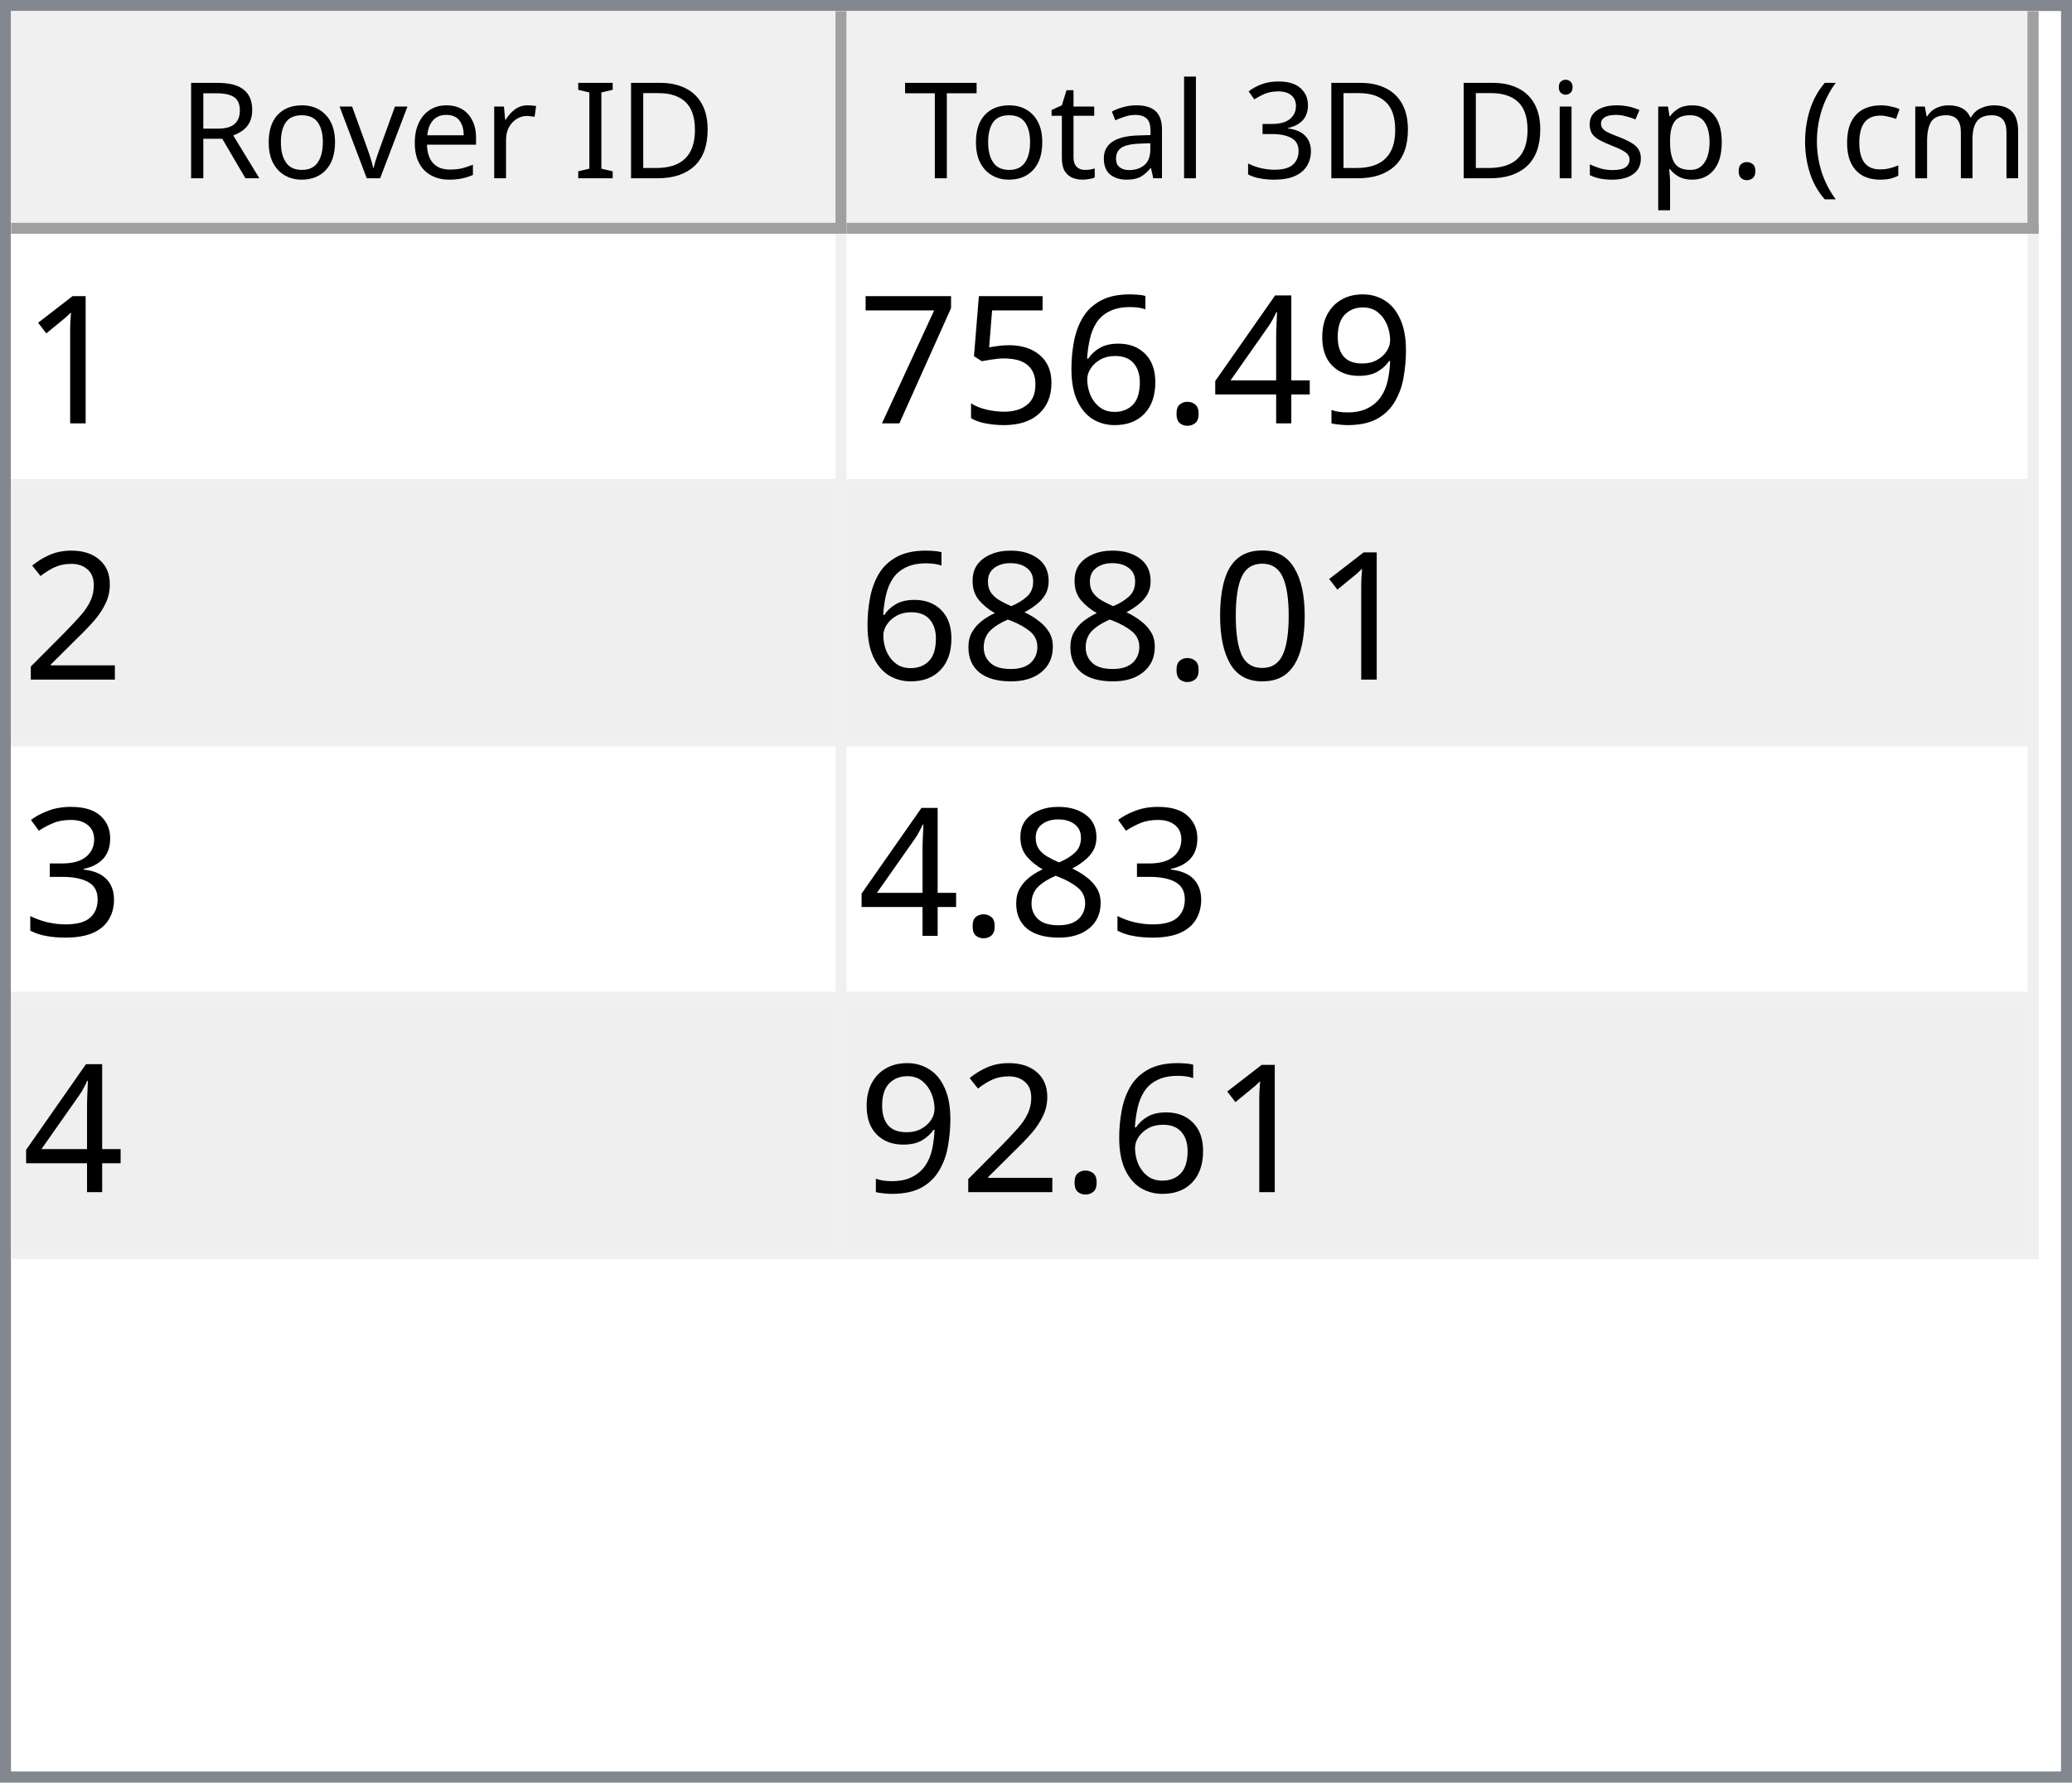
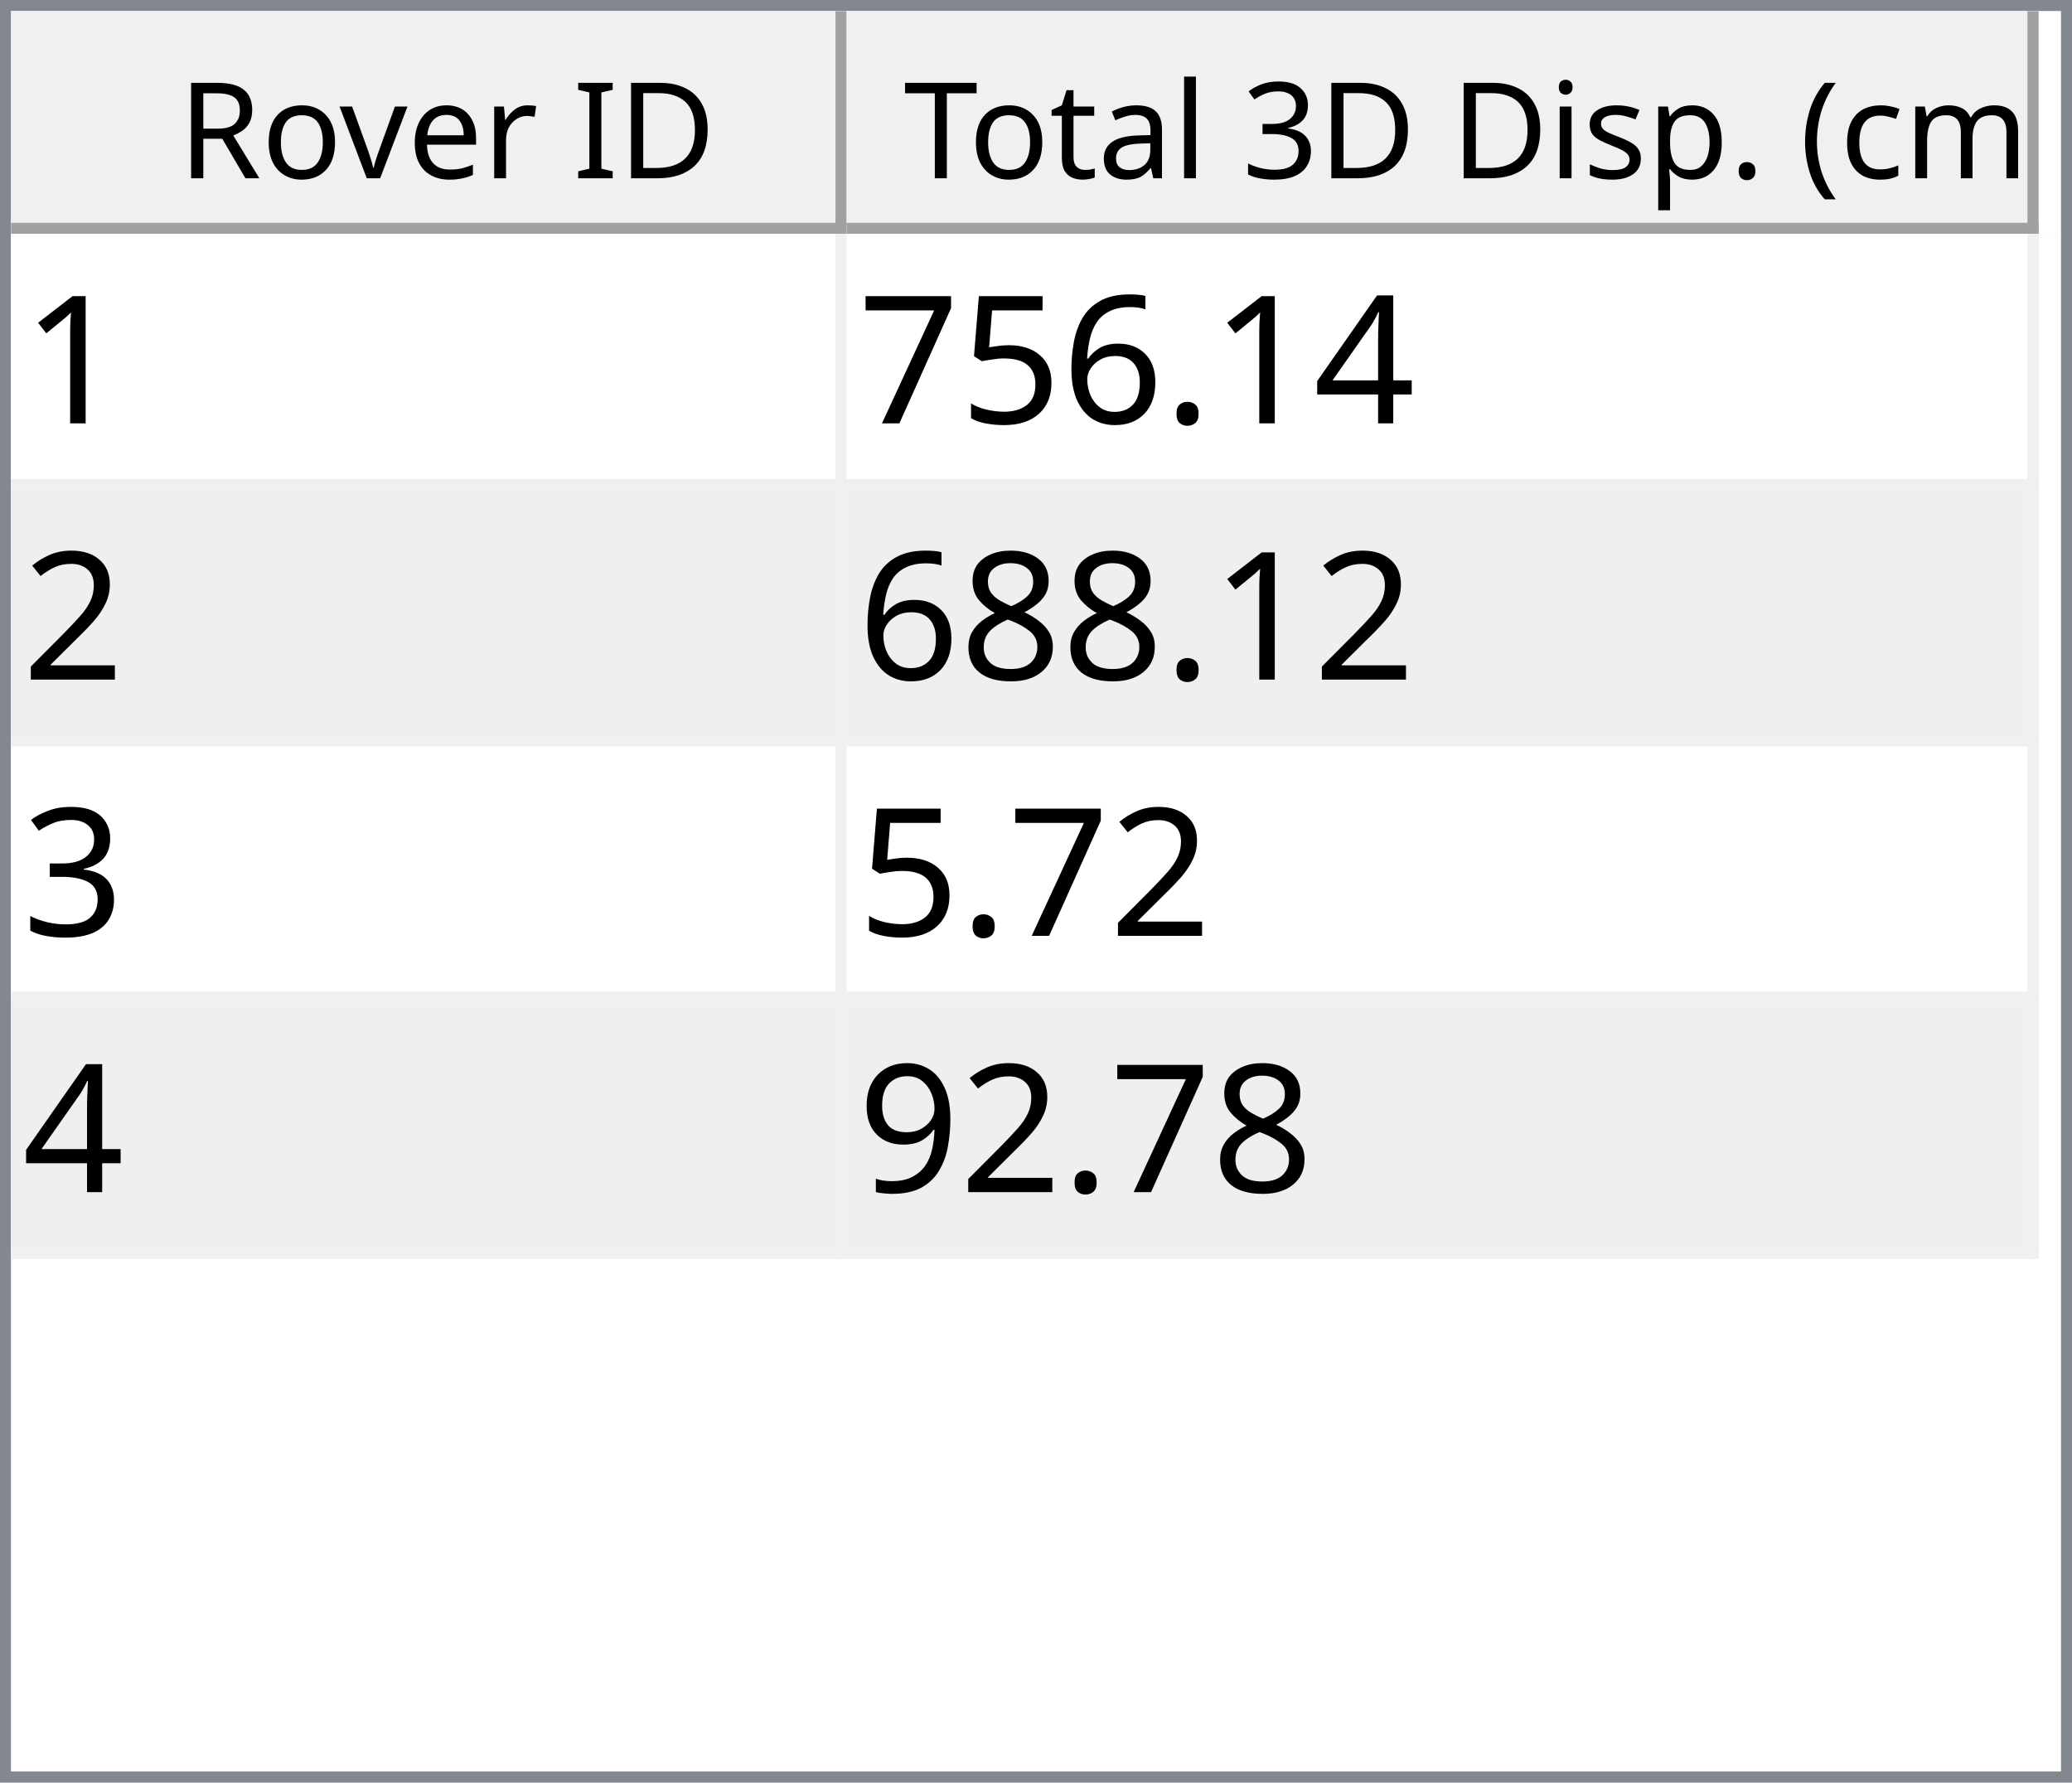
<svg xmlns="http://www.w3.org/2000/svg" style="fill-opacity:1; color-rendering:auto; color-interpolation:auto; text-rendering:auto; stroke:black; stroke-linecap:square; stroke-miterlimit:10; shape-rendering:auto; stroke-opacity:1; fill:black; stroke-dasharray:none; font-weight:normal; stroke-width:1; font-family:'Dialog'; font-style:normal; stroke-linejoin:miter; font-size:12px; stroke-dashoffset:0; image-rendering:auto;" width="186" height="160">
  <defs id="genericDefs" />
  <g>
    <defs id="defs1">
      <clipPath clipPathUnits="userSpaceOnUse" id="clipPath1">
        <path d="M0 0 L186 0 L186 160 L0 160 L0 0 Z" />
      </clipPath>
      <clipPath clipPathUnits="userSpaceOnUse" id="clipPath2">
        <path d="M0 0 L0 160 L186 160 L186 0 Z" />
      </clipPath>
      <clipPath clipPathUnits="userSpaceOnUse" id="clipPath3">
        <path d="M0 0 L0 20 L184 20 L184 0 Z" />
      </clipPath>
      <clipPath clipPathUnits="userSpaceOnUse" id="clipPath4">
        <path d="M0 0 L0 20 L75 20 L75 0 Z" />
      </clipPath>
      <clipPath clipPathUnits="userSpaceOnUse" id="clipPath5">
        <path d="M1 1 L1 19 L74 19 L74 1 Z" />
      </clipPath>
      <clipPath clipPathUnits="userSpaceOnUse" id="clipPath6">
        <path d="M0 0 L0 18 L73 18 L73 0 Z" />
      </clipPath>
      <clipPath clipPathUnits="userSpaceOnUse" id="clipPath7">
        <path d="M-0.5 -0.5 L-0.5 19.5 L74.5 19.5 L74.5 -0.5 Z" />
      </clipPath>
      <clipPath clipPathUnits="userSpaceOnUse" id="clipPath8">
        <path d="M0 0 L0 20 L107 20 L107 0 Z" />
      </clipPath>
      <clipPath clipPathUnits="userSpaceOnUse" id="clipPath9">
        <path d="M1 1 L1 19 L106 19 L106 1 Z" />
      </clipPath>
      <clipPath clipPathUnits="userSpaceOnUse" id="clipPath10">
        <path d="M0 0 L0 18 L105 18 L105 0 Z" />
      </clipPath>
      <clipPath clipPathUnits="userSpaceOnUse" id="clipPath11">
        <path d="M-0.5 -0.5 L-0.5 19.5 L106.5 19.5 L106.5 -0.5 Z" />
      </clipPath>
      <clipPath clipPathUnits="userSpaceOnUse" id="clipPath12">
        <path d="M0 0 L0 138 L184 138 L184 0 Z" />
      </clipPath>
      <clipPath clipPathUnits="userSpaceOnUse" id="clipPath13">
        <path d="M0 0 L0 92 L182 92 L182 0 Z" />
      </clipPath>
      <clipPath clipPathUnits="userSpaceOnUse" id="clipPath14">
        <path d="M-0.5 -0.5 L-0.5 91.5 L181.5 91.5 L181.5 -0.5 Z" />
      </clipPath>
      <clipPath clipPathUnits="userSpaceOnUse" id="clipPath15">
        <path d="M0 0 L0 22 L74 22 L74 0 Z" />
      </clipPath>
      <clipPath clipPathUnits="userSpaceOnUse" id="clipPath16">
        <path d="M0 0 L0 22 L106 22 L106 0 Z" />
      </clipPath>
      <font horiz-adv-x="64.551" id="font1">
        <font-face ascent="107.91" descent="25.098" units-per-em="100" style="font-style:normal; font-family:Segoe UI; font-weight:normal;" />
        <missing-glyph horiz-adv-x="64.551" d="M8.109 0 L8.109 68.266 L56.453 68.266 L56.453 0 L8.109 0 ZM15.328 7.234 L49.219 7.234 L49.219 61.031 L15.328 61.031 L15.328 7.234 Z" />
        <glyph unicode="D" horiz-adv-x="70.117" d="M9.188 0 L9.188 70.016 L28.516 70.016 Q65.531 70.016 65.531 35.891 Q65.531 19.672 55.25 9.836 Q44.969 0 27.734 0 L9.188 0 ZM17.391 62.594 L17.391 7.422 L27.828 7.422 Q41.609 7.422 49.273 14.797 Q56.938 22.172 56.938 35.688 Q56.938 62.594 28.328 62.594 L17.391 62.594 Z" />
        <glyph unicode="I" horiz-adv-x="26.611" d="M17.391 0 L9.188 0 L9.188 70.016 L17.391 70.016 L17.391 0 Z" />
        <glyph unicode=" " horiz-adv-x="27.393" d="" />
        <glyph unicode="r" horiz-adv-x="34.766" d="M34.188 41.891 Q32.078 43.5 28.125 43.5 Q23 43.5 19.555 38.672 Q16.109 33.844 16.109 25.484 L16.109 0 L8.109 0 L8.109 50 L16.109 50 L16.109 39.703 L16.312 39.703 Q18.016 44.969 21.531 47.922 Q25.047 50.875 29.391 50.875 Q32.516 50.875 34.188 50.203 L34.188 41.891 Z" />
        <glyph unicode="e" horiz-adv-x="52.295" d="M48.297 23 L12.984 23 Q13.188 14.656 17.484 10.109 Q21.781 5.562 29.297 5.562 Q37.75 5.562 44.828 11.141 L44.828 3.609 Q38.234 -1.172 27.391 -1.172 Q16.797 -1.172 10.742 5.641 Q4.688 12.453 4.688 24.812 Q4.688 36.469 11.305 43.82 Q17.922 51.172 27.734 51.172 Q37.547 51.172 42.922 44.828 Q48.297 38.484 48.297 27.203 L48.297 23 ZM40.094 29.781 Q40.047 36.719 36.75 40.578 Q33.453 44.438 27.594 44.438 Q21.922 44.438 17.969 40.383 Q14.016 36.328 13.094 29.781 L40.094 29.781 Z" />
        <glyph unicode="v" horiz-adv-x="47.9" d="M47.406 50 L27.484 0 L19.625 0 L0.688 50 L9.469 50 L22.172 13.672 Q23.578 9.672 23.922 6.688 L24.125 6.688 Q24.609 10.453 25.688 13.484 L38.969 50 L47.406 50 Z" />
        <glyph unicode="o" horiz-adv-x="58.594" d="M29 -1.172 Q17.922 -1.172 11.305 5.836 Q4.688 12.844 4.688 24.422 Q4.688 37.016 11.57 44.094 Q18.453 51.172 30.172 51.172 Q41.359 51.172 47.633 44.289 Q53.906 37.406 53.906 25.203 Q53.906 13.234 47.141 6.031 Q40.375 -1.172 29 -1.172 ZM29.594 44.438 Q21.875 44.438 17.383 39.188 Q12.891 33.938 12.891 24.703 Q12.891 15.828 17.43 10.695 Q21.969 5.562 29.594 5.562 Q37.359 5.562 41.531 10.594 Q45.703 15.625 45.703 24.906 Q45.703 34.281 41.531 39.359 Q37.359 44.438 29.594 44.438 Z" />
        <glyph unicode="R" horiz-adv-x="59.814" d="M59.375 0 L49.609 0 L37.891 19.625 Q36.281 22.359 34.766 24.289 Q33.25 26.219 31.664 27.438 Q30.078 28.656 28.25 29.219 Q26.422 29.781 24.125 29.781 L17.391 29.781 L17.391 0 L9.188 0 L9.188 70.016 L30.078 70.016 Q34.672 70.016 38.555 68.867 Q42.438 67.719 45.289 65.375 Q48.141 63.031 49.758 59.547 Q51.375 56.062 51.375 51.375 Q51.375 47.703 50.273 44.656 Q49.172 41.609 47.148 39.211 Q45.125 36.812 42.266 35.133 Q39.406 33.453 35.844 32.516 L35.844 32.328 Q37.594 31.547 38.891 30.547 Q40.188 29.547 41.359 28.18 Q42.531 26.812 43.68 25.078 Q44.828 23.344 46.234 21.047 L59.375 0 ZM17.391 62.594 L17.391 37.203 L28.516 37.203 Q31.594 37.203 34.203 38.133 Q36.812 39.062 38.719 40.797 Q40.625 42.531 41.703 45.047 Q42.781 47.562 42.781 50.688 Q42.781 56.297 39.141 59.445 Q35.5 62.594 28.609 62.594 L17.391 62.594 Z" />
        <glyph unicode=")" horiz-adv-x="30.176" d="M8.297 -15.922 L1.172 -15.922 Q16.406 2.344 16.406 26.812 Q16.406 51.469 1.078 70.016 L8.297 70.016 Q23.531 52.156 23.531 26.703 Q23.531 1.375 8.297 -15.922 Z" />
        <glyph unicode="m" horiz-adv-x="86.133" d="M79.109 0 L71.094 0 L71.094 28.719 Q71.094 37.016 68.531 40.727 Q65.969 44.438 59.906 44.438 Q54.781 44.438 51.195 39.75 Q47.609 35.062 47.609 28.516 L47.609 0 L39.594 0 L39.594 29.688 Q39.594 44.438 28.219 44.438 Q22.953 44.438 19.531 40.016 Q16.109 35.594 16.109 28.516 L16.109 0 L8.109 0 L8.109 50 L16.109 50 L16.109 42.094 L16.312 42.094 Q21.625 51.172 31.844 51.172 Q36.969 51.172 40.773 48.312 Q44.578 45.453 46 40.828 Q51.562 51.172 62.594 51.172 Q79.109 51.172 79.109 30.812 L79.109 0 Z" />
        <glyph unicode="c" horiz-adv-x="46.191" d="M42.188 2.297 Q36.422 -1.172 28.516 -1.172 Q17.828 -1.172 11.258 5.789 Q4.688 12.75 4.688 23.828 Q4.688 36.188 11.766 43.68 Q18.844 51.172 30.672 51.172 Q37.25 51.172 42.281 48.734 L42.281 40.531 Q36.719 44.438 30.375 44.438 Q22.703 44.438 17.797 38.945 Q12.891 33.453 12.891 24.516 Q12.891 15.719 17.508 10.641 Q22.125 5.562 29.891 5.562 Q36.422 5.562 42.188 9.906 L42.188 2.297 Z" />
        <glyph unicode="(" horiz-adv-x="30.176" d="M29.109 -15.922 L21.969 -15.922 Q6.844 1.375 6.844 26.703 Q6.844 52.156 21.969 70.016 L29.203 70.016 Q13.875 51.469 13.875 26.812 Q13.875 2.344 29.109 -15.922 Z" />
        <glyph unicode="." horiz-adv-x="21.68" d="M10.891 -1.078 Q8.641 -1.078 7.055 0.539 Q5.469 2.156 5.469 4.391 Q5.469 6.641 7.055 8.273 Q8.641 9.906 10.891 9.906 Q13.188 9.906 14.797 8.273 Q16.406 6.641 16.406 4.391 Q16.406 2.156 14.797 0.539 Q13.188 -1.078 10.891 -1.078 Z" />
        <glyph unicode="p" horiz-adv-x="58.789" d="M16.312 7.234 L16.109 7.234 L16.109 -23 L8.109 -23 L8.109 50 L16.109 50 L16.109 41.219 L16.312 41.219 Q22.219 51.172 33.594 51.172 Q43.266 51.172 48.688 44.461 Q54.109 37.75 54.109 26.469 Q54.109 13.922 48 6.375 Q41.891 -1.172 31.297 -1.172 Q21.578 -1.172 16.312 7.234 ZM16.109 27.391 L16.109 20.406 Q16.109 14.203 20.141 9.883 Q24.172 5.562 30.375 5.562 Q37.641 5.562 41.773 11.133 Q45.906 16.703 45.906 26.609 Q45.906 34.969 42.047 39.703 Q38.188 44.438 31.594 44.438 Q24.609 44.438 20.359 39.578 Q16.109 34.719 16.109 27.391 Z" />
        <glyph unicode="s" horiz-adv-x="42.432" d="M5.078 1.812 L5.078 10.406 Q11.625 5.562 19.484 5.562 Q30.031 5.562 30.031 12.594 Q30.031 14.594 29.125 15.992 Q28.219 17.391 26.68 18.461 Q25.141 19.531 23.07 20.383 Q21 21.234 18.609 22.172 Q15.281 23.484 12.766 24.828 Q10.25 26.172 8.57 27.859 Q6.891 29.547 6.031 31.695 Q5.172 33.844 5.172 36.719 Q5.172 40.234 6.789 42.945 Q8.406 45.656 11.086 47.484 Q13.766 49.312 17.211 50.242 Q20.656 51.172 24.312 51.172 Q30.812 51.172 35.938 48.922 L35.938 40.828 Q30.422 44.438 23.25 44.438 Q21 44.438 19.195 43.922 Q17.391 43.406 16.094 42.477 Q14.797 41.547 14.086 40.258 Q13.375 38.969 13.375 37.406 Q13.375 35.453 14.086 34.133 Q14.797 32.812 16.164 31.789 Q17.531 30.766 19.484 29.938 Q21.438 29.109 23.922 28.125 Q27.25 26.859 29.883 25.516 Q32.516 24.172 34.375 22.484 Q36.234 20.797 37.234 18.602 Q38.234 16.406 38.234 13.375 Q38.234 9.672 36.602 6.938 Q34.969 4.203 32.234 2.398 Q29.5 0.594 25.93 -0.289 Q22.359 -1.172 18.453 -1.172 Q10.75 -1.172 5.078 1.812 Z" />
        <glyph unicode="i" horiz-adv-x="24.219" d="M12.203 62.703 Q10.062 62.703 8.547 64.164 Q7.031 65.625 7.031 67.875 Q7.031 70.125 8.547 71.609 Q10.062 73.094 12.203 73.094 Q14.406 73.094 15.945 71.609 Q17.484 70.125 17.484 67.875 Q17.484 65.719 15.945 64.211 Q14.406 62.703 12.203 62.703 ZM16.109 0 L8.109 0 L8.109 50 L16.109 50 L16.109 0 Z" />
        <glyph unicode="3" horiz-adv-x="53.906" d="M46.531 19.828 Q46.531 15.094 44.75 11.211 Q42.969 7.328 39.719 4.57 Q36.469 1.812 31.93 0.297 Q27.391 -1.219 21.922 -1.219 Q11.922 -1.219 6 2.594 L6 11.188 Q13.094 5.609 22.219 5.609 Q25.875 5.609 28.828 6.539 Q31.781 7.469 33.906 9.227 Q36.031 10.984 37.18 13.477 Q38.328 15.969 38.328 19.094 Q38.328 32.812 18.797 32.812 L12.984 32.812 L12.984 39.594 L18.5 39.594 Q35.797 39.594 35.797 52.484 Q35.797 64.406 22.609 64.406 Q15.188 64.406 8.688 59.422 L8.688 67.188 Q15.375 71.188 24.609 71.188 Q29 71.188 32.57 69.969 Q36.141 68.75 38.68 66.555 Q41.219 64.359 42.609 61.281 Q44 58.203 44 54.5 Q44 40.672 30.031 36.719 L30.031 36.531 Q33.594 36.141 36.625 34.797 Q39.656 33.453 41.852 31.305 Q44.047 29.156 45.289 26.25 Q46.531 23.344 46.531 19.828 Z" />
        <glyph unicode="l" horiz-adv-x="24.219" d="M16.109 0 L8.109 0 L8.109 74.031 L16.109 74.031 L16.109 0 Z" />
        <glyph unicode="a" horiz-adv-x="50.879" d="M43.891 0 L35.891 0 L35.891 7.812 L35.688 7.812 Q30.469 -1.172 20.312 -1.172 Q12.844 -1.172 8.617 2.781 Q4.391 6.734 4.391 13.281 Q4.391 27.297 20.906 29.594 L35.891 31.688 Q35.891 44.438 25.594 44.438 Q16.547 44.438 9.281 38.281 L9.281 46.484 Q16.656 51.172 26.266 51.172 Q43.891 51.172 43.891 32.516 L43.891 0 ZM35.891 25.297 L23.828 23.641 Q18.266 22.859 15.43 20.875 Q12.594 18.891 12.594 13.875 Q12.594 10.203 15.211 7.883 Q17.828 5.562 22.172 5.562 Q28.125 5.562 32.008 9.742 Q35.891 13.922 35.891 20.312 L35.891 25.297 Z" />
        <glyph unicode="t" horiz-adv-x="33.887" d="M31.297 0.484 Q28.469 -1.078 23.828 -1.078 Q10.688 -1.078 10.688 13.578 L10.688 43.172 L2.094 43.172 L2.094 50 L10.688 50 L10.688 62.203 L18.703 64.797 L18.703 50 L31.297 50 L31.297 43.172 L18.703 43.172 L18.703 14.984 Q18.703 9.969 20.414 7.82 Q22.125 5.672 26.078 5.672 Q29.109 5.672 31.297 7.328 L31.297 0.484 Z" />
        <glyph unicode="T" horiz-adv-x="52.393" d="M50.594 62.594 L30.375 62.594 L30.375 0 L22.172 0 L22.172 62.594 L2 62.594 L2 70.016 L50.594 70.016 L50.594 62.594 Z" />
      </font>
      <font horiz-adv-x="75.0" id="font2">
        <font-face ascent="100.537" descent="21.973" units-per-em="100" style="font-style:normal; font-family:sans-serif; font-weight:normal;" />
        <missing-glyph horiz-adv-x="75.0" d="M12.5 0 L12.5 62.5 L62.5 62.5 L62.5 0 L12.5 0 ZM14.062 1.562 L60.938 1.562 L60.938 60.938 L14.062 60.938 L14.062 1.562 Z" />
        <glyph unicode="1" horiz-adv-x="55.615" d="M37.25 0 L28.469 0 L28.469 56 Q25.297 52.984 20.141 49.953 Q14.984 46.922 10.891 45.406 L10.891 53.906 Q18.266 57.375 23.781 62.305 Q29.297 67.234 31.594 71.875 L37.25 71.875 L37.25 0 Z" />
-         <glyph unicode="9" horiz-adv-x="55.615" d="M5.469 16.547 L13.922 17.328 Q14.984 11.375 18.016 8.688 Q21.047 6 25.781 6 Q29.828 6 32.883 7.859 Q35.938 9.719 37.891 12.82 Q39.844 15.922 41.164 21.195 Q42.484 26.469 42.484 31.938 Q42.484 32.516 42.438 33.688 Q39.797 29.5 35.234 26.883 Q30.672 24.266 25.344 24.266 Q16.453 24.266 10.305 30.711 Q4.156 37.156 4.156 47.703 Q4.156 58.594 10.578 65.234 Q17 71.875 26.656 71.875 Q33.641 71.875 39.43 68.117 Q45.219 64.359 48.219 57.398 Q51.219 50.438 51.219 37.25 Q51.219 23.531 48.242 15.406 Q45.266 7.281 39.383 3.031 Q33.5 -1.219 25.594 -1.219 Q17.188 -1.219 11.867 3.445 Q6.547 8.109 5.469 16.547 ZM41.453 48.141 Q41.453 55.719 37.43 60.156 Q33.406 64.594 27.734 64.594 Q21.875 64.594 17.531 59.812 Q13.188 55.031 13.188 47.406 Q13.188 40.578 17.312 36.305 Q21.438 32.031 27.484 32.031 Q33.594 32.031 37.523 36.305 Q41.453 40.578 41.453 48.141 Z" />
        <glyph unicode="4" horiz-adv-x="55.615" d="M32.328 0 L32.328 17.141 L1.266 17.141 L1.266 25.203 L33.938 71.578 L41.109 71.578 L41.109 25.203 L50.781 25.203 L50.781 17.141 L41.109 17.141 L41.109 0 L32.328 0 ZM32.328 25.203 L32.328 57.469 L9.906 25.203 L32.328 25.203 Z" />
        <glyph unicode="." horiz-adv-x="27.783" d="M9.078 0 L9.078 10.016 L19.094 10.016 L19.094 0 L9.078 0 Z" />
        <glyph unicode="6" horiz-adv-x="55.615" d="M49.75 54.047 L41.016 53.375 Q39.844 58.547 37.703 60.891 Q34.125 64.656 28.906 64.656 Q24.703 64.656 21.531 62.312 Q17.391 59.281 14.992 53.469 Q12.594 47.656 12.5 36.922 Q15.672 41.75 20.266 44.094 Q24.859 46.438 29.891 46.438 Q38.672 46.438 44.852 39.969 Q51.031 33.5 51.031 23.25 Q51.031 16.5 48.125 10.719 Q45.219 4.938 40.141 1.859 Q35.062 -1.219 28.609 -1.219 Q17.625 -1.219 10.695 6.859 Q3.766 14.938 3.766 33.5 Q3.766 54.25 11.422 63.672 Q18.109 71.875 29.438 71.875 Q37.891 71.875 43.289 67.141 Q48.688 62.406 49.75 54.047 ZM13.875 23.188 Q13.875 18.656 15.797 14.508 Q17.719 10.359 21.188 8.18 Q24.656 6 28.469 6 Q34.031 6 38.039 10.492 Q42.047 14.984 42.047 22.703 Q42.047 30.125 38.086 34.398 Q34.125 38.672 28.125 38.672 Q22.172 38.672 18.023 34.398 Q13.875 30.125 13.875 23.188 Z" />
        <glyph unicode="5" horiz-adv-x="55.615" d="M4.156 18.75 L13.375 19.531 Q14.406 12.797 18.141 9.398 Q21.875 6 27.156 6 Q33.5 6 37.891 10.789 Q42.281 15.578 42.281 23.484 Q42.281 31 38.062 35.352 Q33.844 39.703 27 39.703 Q22.75 39.703 19.336 37.773 Q15.922 35.844 13.969 32.766 L5.719 33.844 L12.641 70.609 L48.25 70.609 L48.25 62.203 L19.672 62.203 L15.828 42.969 Q22.266 47.469 29.344 47.469 Q38.719 47.469 45.164 40.969 Q51.609 34.469 51.609 24.266 Q51.609 14.547 45.953 7.469 Q39.062 -1.219 27.156 -1.219 Q17.391 -1.219 11.211 4.25 Q5.031 9.719 4.156 18.75 Z" />
        <glyph unicode="7" horiz-adv-x="55.615" d="M4.734 62.203 L4.734 70.656 L51.078 70.656 L51.078 63.812 Q44.234 56.547 37.523 44.484 Q30.812 32.422 27.156 19.672 Q24.516 10.688 23.781 0 L14.75 0 Q14.891 8.453 18.062 20.414 Q21.234 32.375 27.172 43.484 Q33.109 54.594 39.797 62.203 L4.734 62.203 Z" />
        <glyph unicode="2" horiz-adv-x="55.615" d="M50.344 8.453 L50.344 0 L3.031 0 Q2.938 3.172 4.047 6.109 Q5.859 10.938 9.836 15.625 Q13.812 20.312 21.344 26.469 Q33.016 36.031 37.117 41.625 Q41.219 47.219 41.219 52.203 Q41.219 57.422 37.477 61.008 Q33.734 64.594 27.734 64.594 Q21.391 64.594 17.578 60.789 Q13.766 56.984 13.719 50.25 L4.688 51.172 Q5.609 61.281 11.664 66.578 Q17.719 71.875 27.938 71.875 Q38.234 71.875 44.242 66.164 Q50.25 60.453 50.25 52 Q50.25 47.703 48.492 43.555 Q46.734 39.406 42.656 34.812 Q38.578 30.219 29.109 22.219 Q21.188 15.578 18.945 13.211 Q16.703 10.844 15.234 8.453 L50.344 8.453 Z" />
-         <glyph unicode="0" horiz-adv-x="55.615" d="M4.156 35.297 Q4.156 48 6.766 55.742 Q9.375 63.484 14.523 67.68 Q19.672 71.875 27.484 71.875 Q33.25 71.875 37.594 69.555 Q41.938 67.234 44.773 62.867 Q47.609 58.5 49.219 52.227 Q50.828 45.953 50.828 35.297 Q50.828 22.703 48.242 14.969 Q45.656 7.234 40.508 3.008 Q35.359 -1.219 27.484 -1.219 Q17.141 -1.219 11.234 6.203 Q4.156 15.141 4.156 35.297 ZM13.188 35.297 Q13.188 17.672 17.312 11.836 Q21.438 6 27.484 6 Q33.547 6 37.672 11.859 Q41.797 17.719 41.797 35.297 Q41.797 52.984 37.672 58.789 Q33.547 64.594 27.391 64.594 Q21.344 64.594 17.719 59.469 Q13.188 52.938 13.188 35.297 Z" />
        <glyph unicode="8" horiz-adv-x="55.615" d="M17.672 38.812 Q12.203 40.828 9.57 44.539 Q6.938 48.25 6.938 53.422 Q6.938 61.234 12.555 66.555 Q18.172 71.875 27.484 71.875 Q36.859 71.875 42.578 66.43 Q48.297 60.984 48.297 53.172 Q48.297 48.188 45.68 44.508 Q43.062 40.828 37.75 38.812 Q44.344 36.672 47.781 31.883 Q51.219 27.094 51.219 20.453 Q51.219 11.281 44.727 5.031 Q38.234 -1.219 27.641 -1.219 Q17.047 -1.219 10.547 5.055 Q4.047 11.328 4.047 20.703 Q4.047 27.688 7.594 32.398 Q11.141 37.109 17.672 38.812 ZM15.922 53.719 Q15.922 48.641 19.195 45.414 Q22.469 42.188 27.688 42.188 Q32.766 42.188 36.016 45.383 Q39.266 48.578 39.266 53.219 Q39.266 58.062 35.914 61.359 Q32.562 64.656 27.594 64.656 Q22.562 64.656 19.242 61.43 Q15.922 58.203 15.922 53.719 ZM13.094 20.656 Q13.094 16.891 14.875 13.375 Q16.656 9.859 20.172 7.93 Q23.688 6 27.734 6 Q34.031 6 38.133 10.055 Q42.234 14.109 42.234 20.359 Q42.234 26.703 38.016 30.859 Q33.797 35.016 27.438 35.016 Q21.234 35.016 17.164 30.914 Q13.094 26.812 13.094 20.656 Z" />
        <glyph unicode="3" horiz-adv-x="55.615" d="M4.203 18.891 L12.984 20.062 Q14.5 12.594 18.141 9.297 Q21.781 6 27 6 Q33.203 6 37.477 10.297 Q41.75 14.594 41.75 20.953 Q41.75 27 37.797 30.93 Q33.844 34.859 27.734 34.859 Q25.25 34.859 21.531 33.891 L22.516 41.609 Q23.391 41.5 23.922 41.5 Q29.547 41.5 34.039 44.43 Q38.531 47.359 38.531 53.469 Q38.531 58.297 35.258 61.477 Q31.984 64.656 26.812 64.656 Q21.688 64.656 18.266 61.43 Q14.844 58.203 13.875 51.766 L5.078 53.328 Q6.688 62.156 12.398 67.016 Q18.109 71.875 26.609 71.875 Q32.469 71.875 37.398 69.359 Q42.328 66.844 44.945 62.5 Q47.562 58.156 47.562 53.266 Q47.562 48.641 45.07 44.828 Q42.578 41.016 37.703 38.766 Q44.047 37.312 47.562 32.695 Q51.078 28.078 51.078 21.141 Q51.078 11.766 44.242 5.25 Q37.406 -1.266 26.953 -1.266 Q17.531 -1.266 11.305 4.352 Q5.078 9.969 4.203 18.891 Z" />
+         <glyph unicode="9" horiz-adv-x="55.615" d="M5.469 16.547 L13.922 17.328 Q14.984 11.375 18.016 8.688 Q21.047 6 25.781 6 Q29.828 6 32.883 7.859 Q35.938 9.719 37.891 12.82 Q39.844 15.922 41.164 21.195 Q42.484 26.469 42.484 31.938 Q42.484 32.516 42.438 33.688 Q39.797 29.5 35.234 26.883 Q30.672 24.266 25.344 24.266 Q16.453 24.266 10.305 30.711 Q4.156 37.156 4.156 47.703 Q4.156 58.594 10.578 65.234 Q17 71.875 26.656 71.875 Q33.641 71.875 39.43 68.117 Q45.219 64.359 48.219 57.398 Q51.219 50.438 51.219 37.25 Q51.219 23.531 48.242 15.406 Q45.266 7.281 39.383 3.031 Q33.5 -1.219 25.594 -1.219 Q17.188 -1.219 11.867 3.445 Q6.547 8.109 5.469 16.547 ZM41.453 48.141 Q41.453 55.719 37.43 60.156 Q33.406 64.594 27.734 64.594 Q21.875 64.594 17.531 59.812 Q13.188 55.031 13.188 47.406 Q13.188 40.578 17.312 36.305 Q21.438 32.031 27.484 32.031 Q33.594 32.031 37.523 36.305 Q41.453 40.578 41.453 48.141 Z" />
      </font>
    </defs>
    <g style="fill:white; stroke:white;">
      <rect x="0" y="0" width="186" style="clip-path:url(#clipPath1); stroke:none;" height="160" />
    </g>
    <g style="fill:white; text-rendering:optimizeSpeed; color-rendering:optimizeSpeed; image-rendering:optimizeSpeed; shape-rendering:crispEdges; stroke:white; color-interpolation:sRGB;">
      <rect x="0" width="186" height="160" y="0" style="stroke:none;" />
      <path style="stroke:none;" d="M0 160 L186 160 L186 0 L0 0 Z" />
    </g>
    <g style="fill:rgb(240,240,240); font-family:'Segoe UI'; stroke:rgb(240,240,240);">
      <rect x="0" y="0" width="186" style="clip-path:url(#clipPath2); stroke:none;" height="160" />
    </g>
    <g style="fill:rgb(130,135,144); font-family:'Segoe UI'; stroke:rgb(130,135,144);">
      <path d="M0 0 L186 0 L186 160 L0 160 L0 0 ZM1 1 L185 1 L185 159 L1 159 L1 1 Z" style="fill-rule:evenodd; clip-path:url(#clipPath2); stroke:none;" />
    </g>
    <g style="fill:white; font-family:'Segoe UI'; stroke:white;" transform="translate(1,1)">
      <rect x="0" y="0" width="184" style="clip-path:url(#clipPath3); stroke:none;" height="20" />
    </g>
    <g style="fill:rgb(240,240,240); font-family:'Segoe UI'; stroke:rgb(240,240,240);" transform="translate(1,1)">
      <rect x="0" y="0" width="75" style="clip-path:url(#clipPath4); stroke:none;" height="20" />
    </g>
    <g style="font-family:'Segoe UI';" transform="translate(2,2)">
      <text x="14" xml:space="preserve" y="14" style="clip-path:url(#clipPath6); stroke:none;">Rover ID</text>
    </g>
    <g style="fill:rgb(160,160,160); font-family:'Segoe UI'; stroke:rgb(160,160,160); stroke-linejoin:bevel;" transform="translate(1.5,1.5)">
      <line x1="74" x2="74" y1="0" style="fill:none; clip-path:url(#clipPath7);" y2="19" />
    </g>
    <g style="fill:rgb(160,160,160); font-family:'Segoe UI'; stroke:rgb(160,160,160); stroke-linejoin:bevel;" transform="matrix(1,0,0,1,1,1) translate(0.5,0.5)">
      <line x1="0" x2="74" y1="19" style="fill:none; clip-path:url(#clipPath7);" y2="19" />
    </g>
    <g style="fill:rgb(240,240,240); font-family:'Segoe UI'; stroke:rgb(240,240,240);" transform="translate(76,1)">
      <rect x="0" y="0" width="107" style="clip-path:url(#clipPath8); stroke:none;" height="20" />
    </g>
    <g style="font-family:'Segoe UI';" transform="translate(77,2)">
      <text x="1" xml:space="preserve" y="14" style="clip-path:url(#clipPath10); stroke:none;"> Total 3D Disp. (cm)</text>
    </g>
    <g style="fill:rgb(160,160,160); font-family:'Segoe UI'; stroke:rgb(160,160,160); stroke-linejoin:bevel;" transform="translate(76.5,1.5)">
      <line x1="106" x2="106" y1="0" style="fill:none; clip-path:url(#clipPath11);" y2="19" />
    </g>
    <g style="fill:rgb(160,160,160); font-family:'Segoe UI'; stroke:rgb(160,160,160); stroke-linejoin:bevel;" transform="matrix(1,0,0,1,76,1) translate(0.5,0.5)">
      <line x1="0" x2="106" y1="19" style="fill:none; clip-path:url(#clipPath11);" y2="19" />
    </g>
    <g style="fill:white; font-family:'Segoe UI'; stroke:white;" transform="translate(1,21)">
      <rect x="0" y="0" width="184" style="clip-path:url(#clipPath12); stroke:none;" height="138" />
    </g>
    <g style="fill:rgb(240,240,240); font-size:16px; font-family:sans-serif; stroke:rgb(240,240,240);" transform="translate(1,21)">
      <rect x="0" y="0" width="182" style="clip-path:url(#clipPath13); stroke:none;" height="92" />
      <line transform="translate(0.5,0.5)" x1="0" x2="181" y1="22" style="clip-path:url(#clipPath14); fill:none; stroke-linejoin:bevel;" y2="22" />
    </g>
    <g transform="matrix(1,0,0,1,1,21) translate(0.5,0.5)" style="fill:rgb(240,240,240); font-size:16px; font-family:sans-serif; stroke:rgb(240,240,240); stroke-linejoin:bevel;">
      <line x1="0" x2="181" y1="45" style="fill:none; clip-path:url(#clipPath14);" y2="45" />
    </g>
    <g transform="matrix(1,0,0,1,1,21) translate(0.5,0.5)" style="fill:rgb(240,240,240); font-size:16px; font-family:sans-serif; stroke:rgb(240,240,240); stroke-linejoin:bevel;">
      <line x1="0" x2="181" y1="68" style="fill:none; clip-path:url(#clipPath14);" y2="68" />
    </g>
    <g transform="matrix(1,0,0,1,1,21) translate(0.5,0.5)" style="fill:rgb(240,240,240); font-size:16px; font-family:sans-serif; stroke:rgb(240,240,240); stroke-linejoin:bevel;">
      <line x1="0" x2="181" y1="91" style="fill:none; clip-path:url(#clipPath14);" y2="91" />
    </g>
    <g transform="matrix(1,0,0,1,1,21) translate(0.5,0.5)" style="fill:rgb(240,240,240); font-size:16px; font-family:sans-serif; stroke:rgb(240,240,240); stroke-linejoin:bevel;">
      <line x1="74" x2="74" y1="0" style="fill:none; clip-path:url(#clipPath14);" y2="91" />
    </g>
    <g transform="matrix(1,0,0,1,1,21) translate(0.5,0.5)" style="fill:rgb(240,240,240); font-size:16px; font-family:sans-serif; stroke:rgb(240,240,240); stroke-linejoin:bevel;">
      <line x1="181" x2="181" y1="0" style="fill:none; clip-path:url(#clipPath14);" y2="91" />
    </g>
    <g style="fill:white; font-size:16px; font-family:sans-serif; stroke:white;" transform="matrix(1,0,0,1,1,21)">
      <rect x="0" y="0" width="74" style="clip-path:url(#clipPath15); stroke:none;" height="22" />
      <text x="1" y="17" style="fill:black; clip-path:url(#clipPath15); stroke:none;" xml:space="preserve">1</text>
    </g>
    <g style="fill:white; font-size:16px; font-family:sans-serif; stroke:white;" transform="matrix(1,0,0,1,1,21) translate(75,0)">
      <rect x="0" y="0" width="106" style="clip-path:url(#clipPath16); stroke:none;" height="22" />
-       <text x="1" y="17" style="fill:black; clip-path:url(#clipPath16); stroke:none;" xml:space="preserve">756.49</text>
+       <text x="1" y="17" style="fill:black; clip-path:url(#clipPath16); stroke:none;" xml:space="preserve">756.14</text>
    </g>
    <g style="fill:rgb(239,239,239); font-size:16px; font-family:sans-serif; stroke:rgb(239,239,239);" transform="matrix(1,0,0,1,1,21) translate(0,23)">
      <rect x="0" y="0" width="74" style="clip-path:url(#clipPath15); stroke:none;" height="22" />
      <text x="1" y="17" style="fill:black; clip-path:url(#clipPath15); stroke:none;" xml:space="preserve">2</text>
    </g>
    <g style="fill:rgb(239,239,239); font-size:16px; font-family:sans-serif; stroke:rgb(239,239,239);" transform="matrix(1,0,0,1,1,21) translate(75,23)">
      <rect x="0" y="0" width="106" style="clip-path:url(#clipPath16); stroke:none;" height="22" />
-       <text x="1" y="17" style="fill:black; clip-path:url(#clipPath16); stroke:none;" xml:space="preserve">688.01</text>
+       <text x="1" y="17" style="fill:black; clip-path:url(#clipPath16); stroke:none;" xml:space="preserve">688.12</text>
    </g>
    <g style="fill:white; font-size:16px; font-family:sans-serif; stroke:white;" transform="matrix(1,0,0,1,1,21) translate(0,46)">
      <rect x="0" y="0" width="74" style="clip-path:url(#clipPath15); stroke:none;" height="22" />
      <text x="1" y="17" style="fill:black; clip-path:url(#clipPath15); stroke:none;" xml:space="preserve">3</text>
    </g>
    <g style="fill:white; font-size:16px; font-family:sans-serif; stroke:white;" transform="matrix(1,0,0,1,1,21) translate(75,46)">
      <rect x="0" y="0" width="106" style="clip-path:url(#clipPath16); stroke:none;" height="22" />
-       <text x="1" y="17" style="fill:black; clip-path:url(#clipPath16); stroke:none;" xml:space="preserve">4.83</text>
+       <text x="1" y="17" style="fill:black; clip-path:url(#clipPath16); stroke:none;" xml:space="preserve">5.72</text>
    </g>
    <g style="fill:rgb(239,239,239); font-size:16px; font-family:sans-serif; stroke:rgb(239,239,239);" transform="matrix(1,0,0,1,1,21) translate(0,69)">
      <rect x="0" y="0" width="74" style="clip-path:url(#clipPath15); stroke:none;" height="22" />
      <text x="1" y="17" style="fill:black; clip-path:url(#clipPath15); stroke:none;" xml:space="preserve">4</text>
    </g>
    <g style="fill:rgb(239,239,239); font-size:16px; font-family:sans-serif; stroke:rgb(239,239,239);" transform="matrix(1,0,0,1,1,21) translate(75,69)">
      <rect x="0" y="0" width="106" style="clip-path:url(#clipPath16); stroke:none;" height="22" />
-       <text x="1" y="17" style="fill:black; clip-path:url(#clipPath16); stroke:none;" xml:space="preserve">92.61</text>
+       <text x="1" y="17" style="fill:black; clip-path:url(#clipPath16); stroke:none;" xml:space="preserve">92.78</text>
    </g>
  </g>
</svg>
